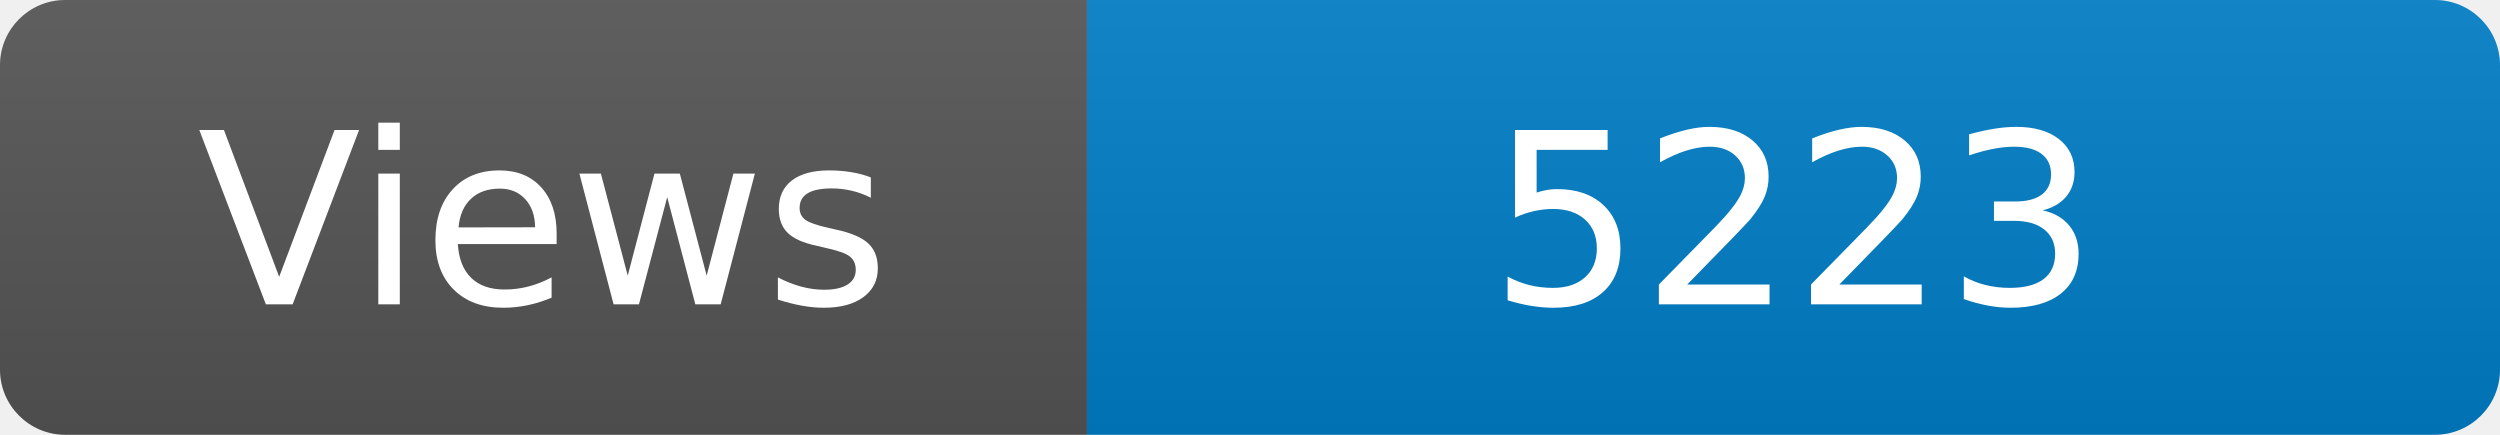
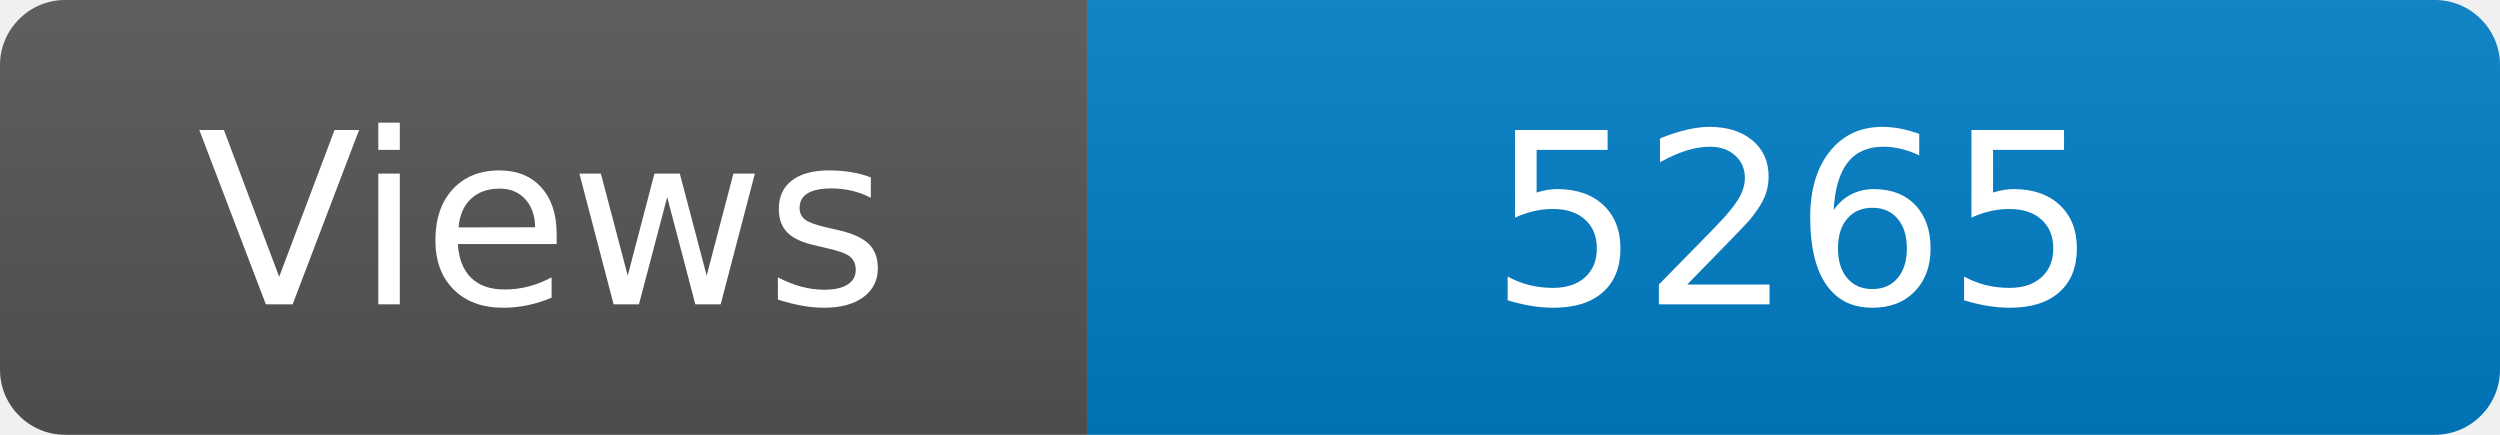
<svg xmlns="http://www.w3.org/2000/svg" width="115" height="20" role="img" aria-label="Maintained?: yes">
  <linearGradient id="s" x2="0" y2="100%">
    <stop offset="0" stop-color="#bbb" stop-opacity=".1" />
    <stop offset="1" stop-opacity=".1" />
  </linearGradient>
  <clipPath id="r">
    <rect width="115" height="20" rx="3" fill="#fff" />
  </clipPath>
  <g clip-path="url(#r)">
    <rect width="50" height="20" fill="#555" />
    <rect x="50" width="160" height="20" fill="#007ec6" />
    <rect width="115" height="20" fill="url(#s)" />
  </g>
  <g fill="#fff" text-anchor="middle" font-family="Verdana,Geneva,DejaVu Sans,sans-serif" font-size="110">
    <text x="250" y="140" transform="scale(.1)" fill="#fff">Views</text>
-     <text x="825" y="140" transform="scale(.1)" fill="#fff">5223</text>
+     <text x="825" y="140" transform="scale(.1)" fill="#fff">5265</text>
  </g>
</svg>
